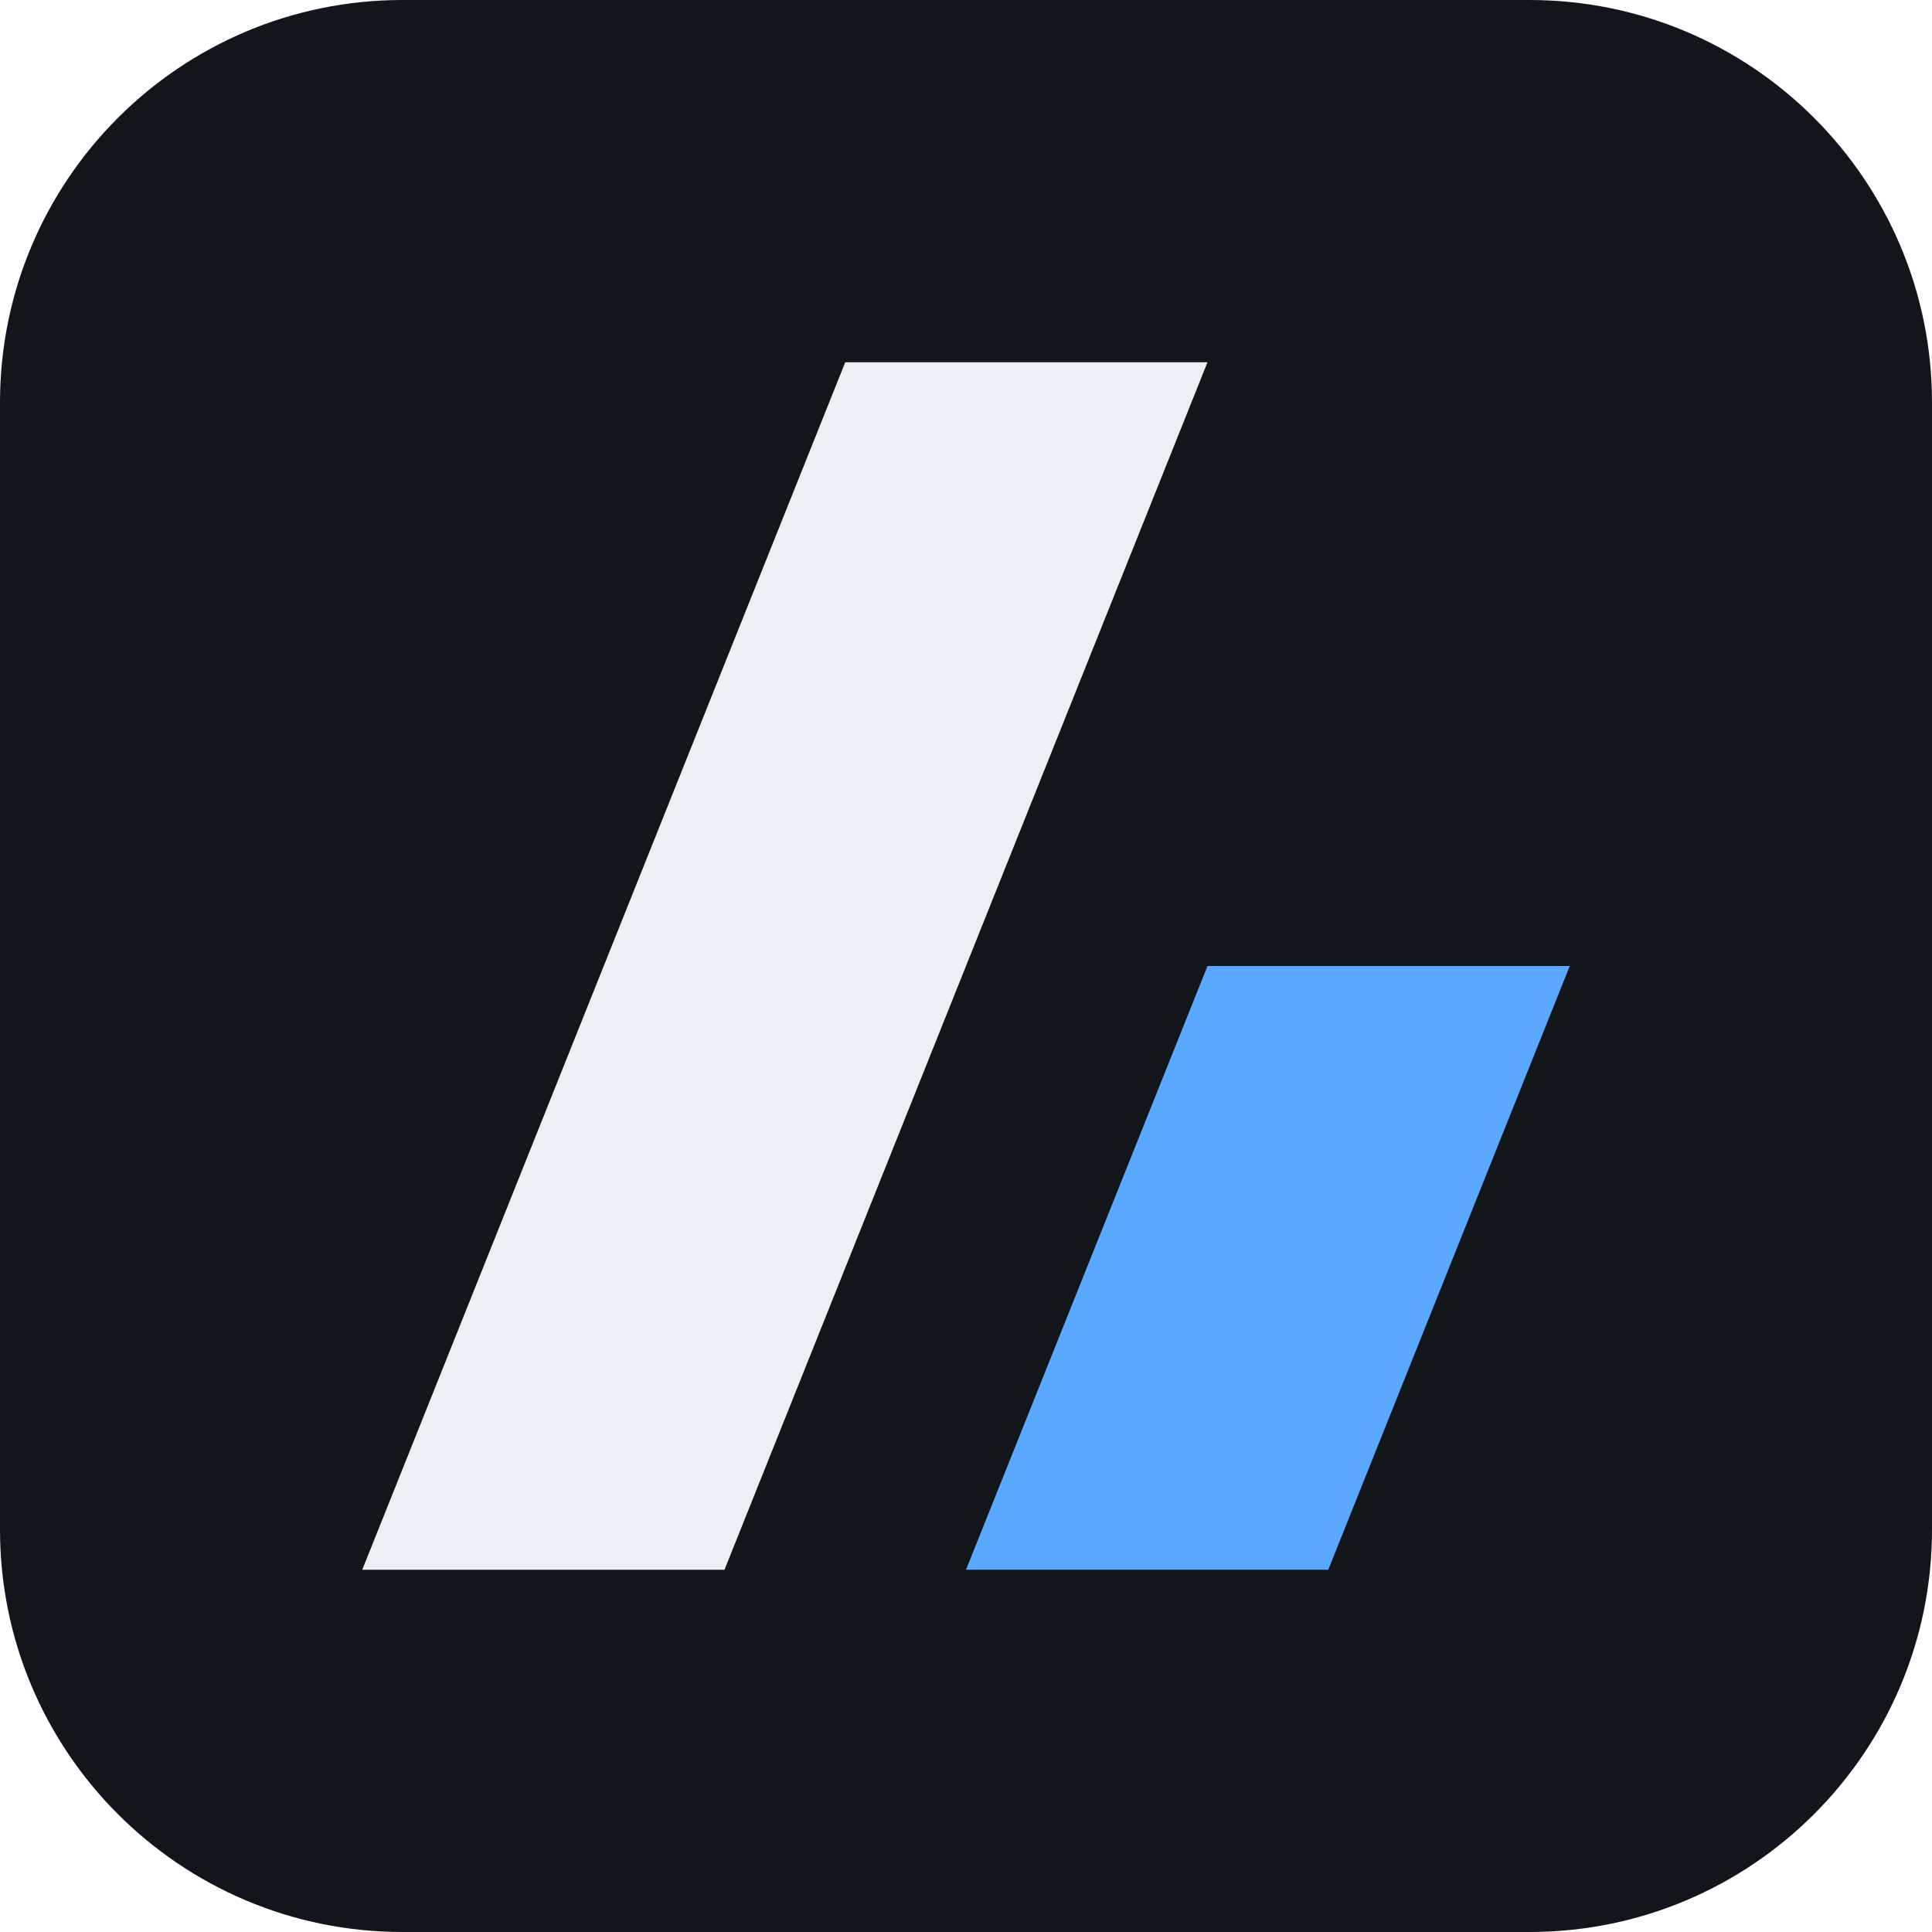
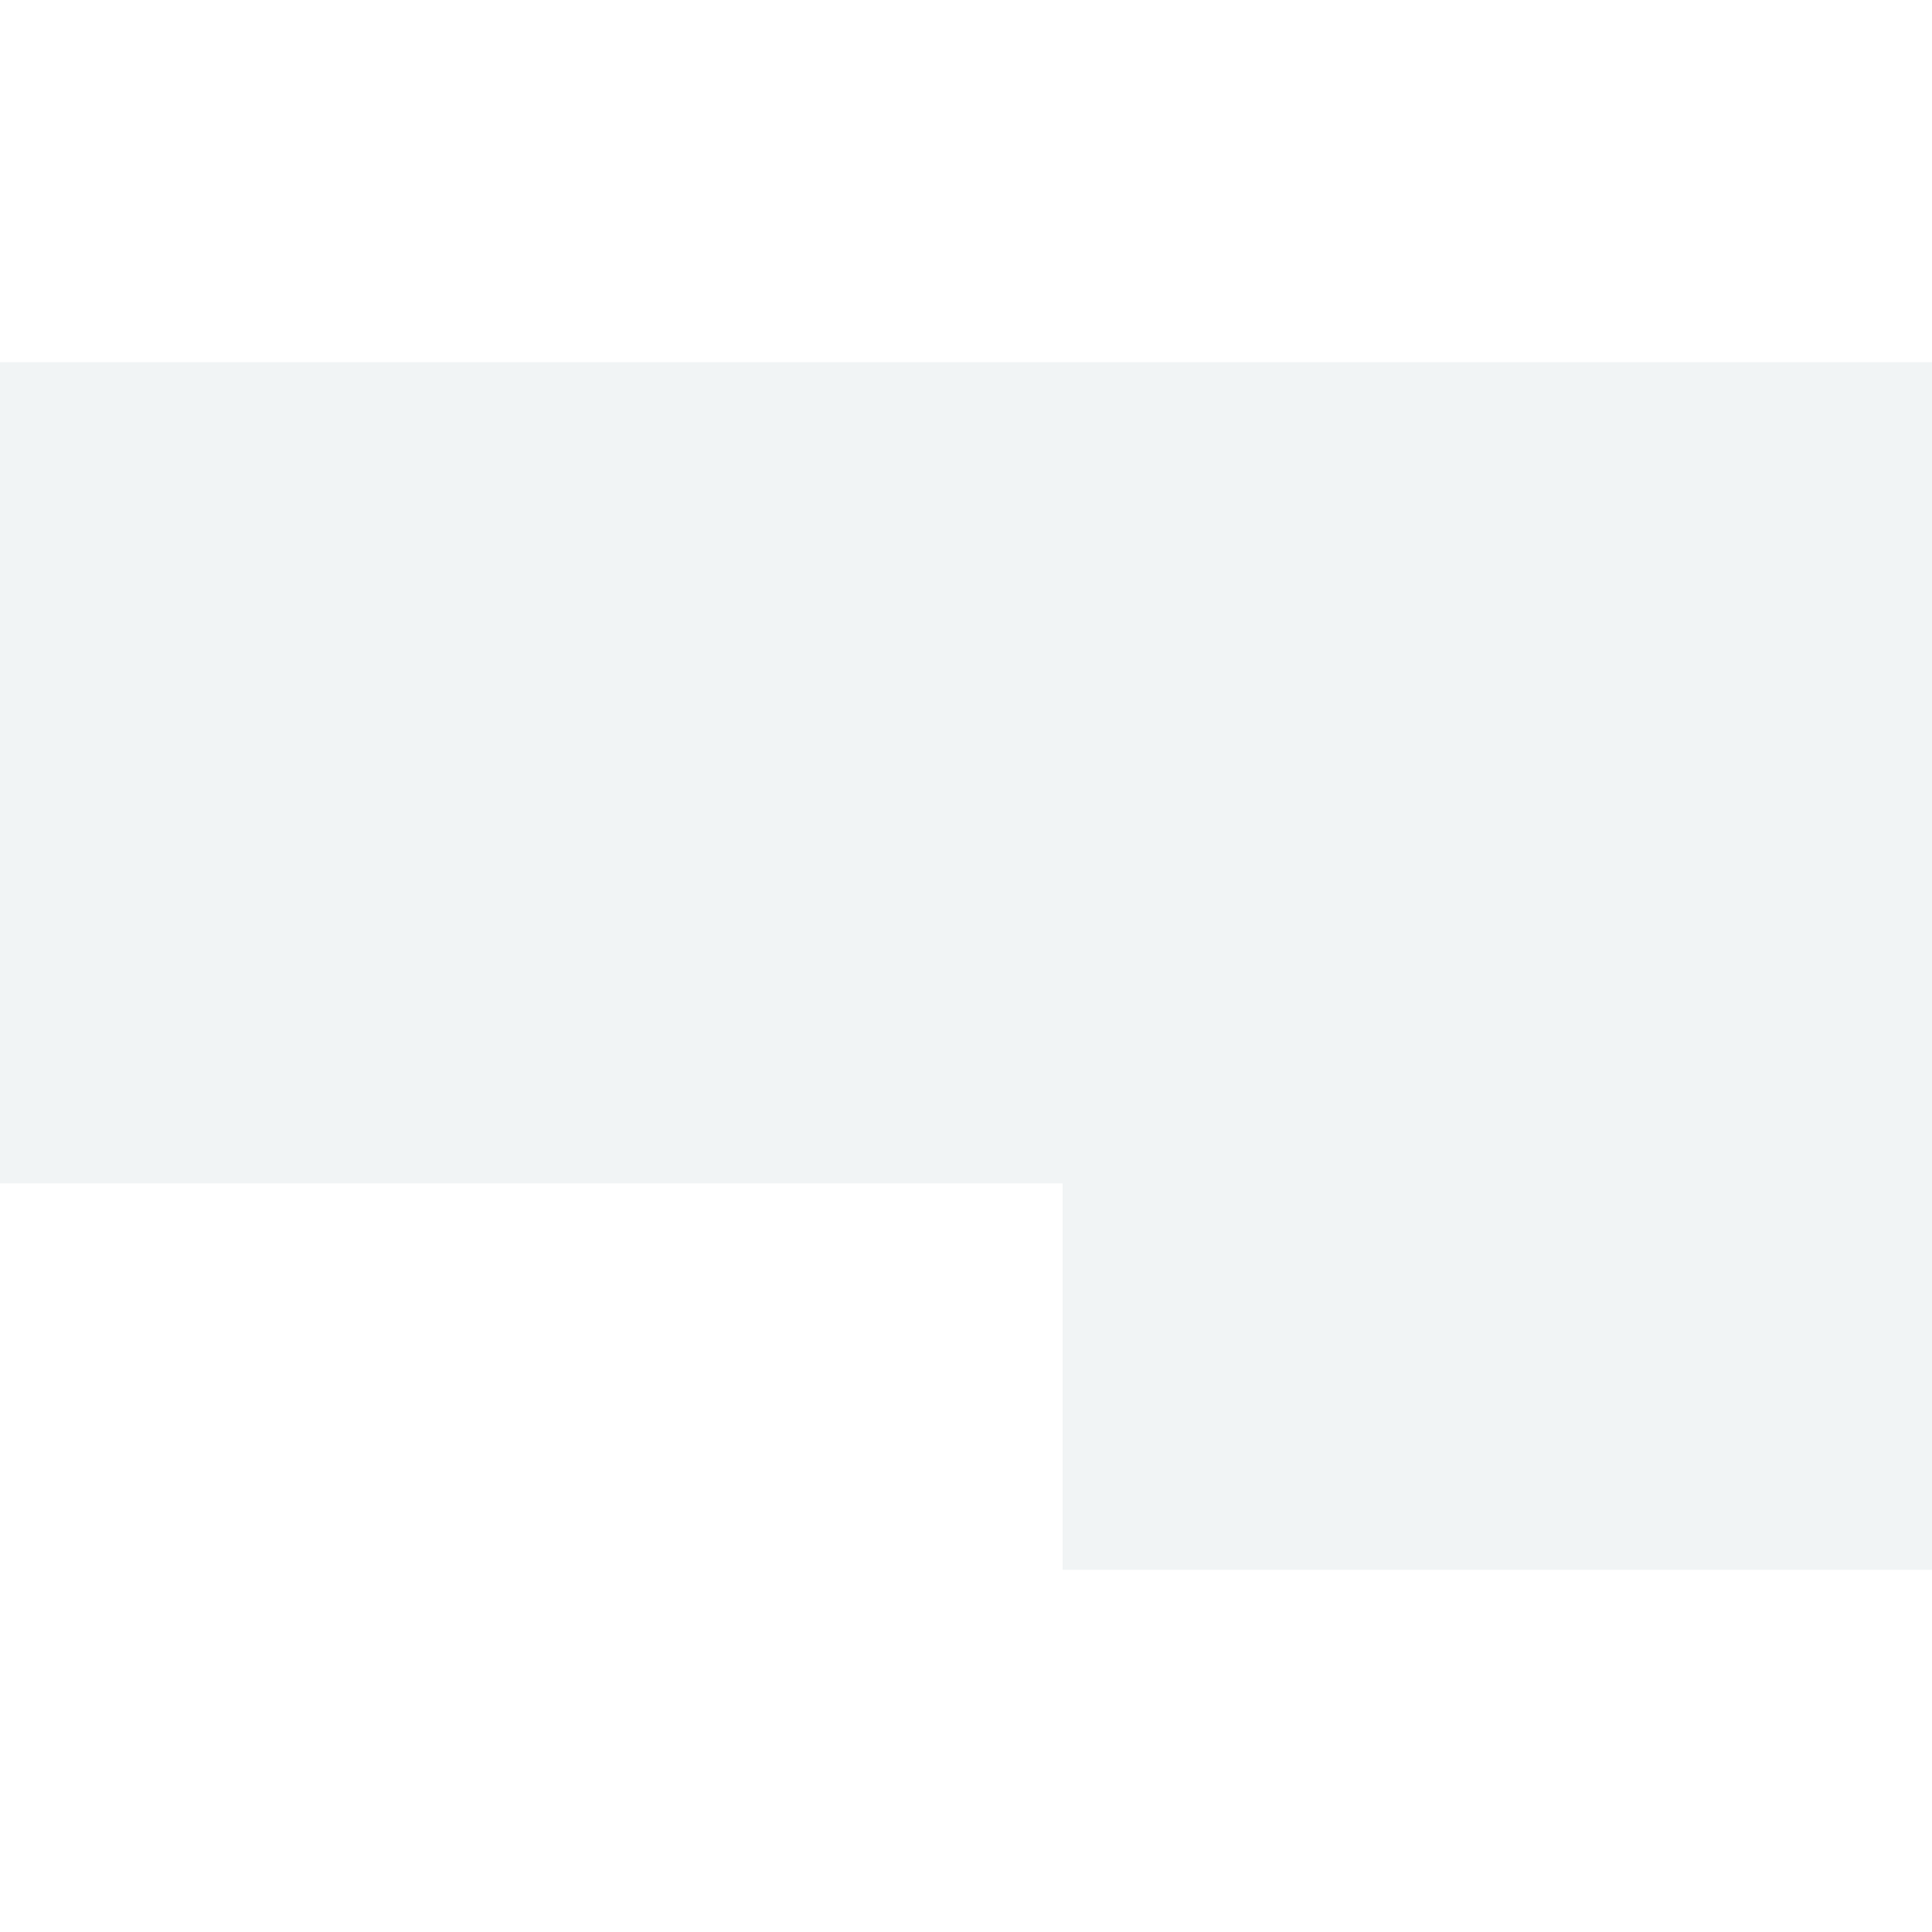
- <svg xmlns="http://www.w3.org/2000/svg" width="1024" height="1024" viewBox="0 0 24 24">
-   <rect width="24" height="24" rx="5" fill="#12161b" />
-   <path d="M4.5 19.5 10.5 4.5H15L9 19.5Z" fill="#eceff3" />
-   <path d="M12 19.5 15 12h4.5l-3 7.5Z" fill="#5aa8ff" />
+ <svg xmlns="http://www.w3.org/2000/svg" viewBox="0 0 80 80">
+   <path fill="#F1F4F5" d="M0 15H80V65H44V49H0Z" />
</svg>
